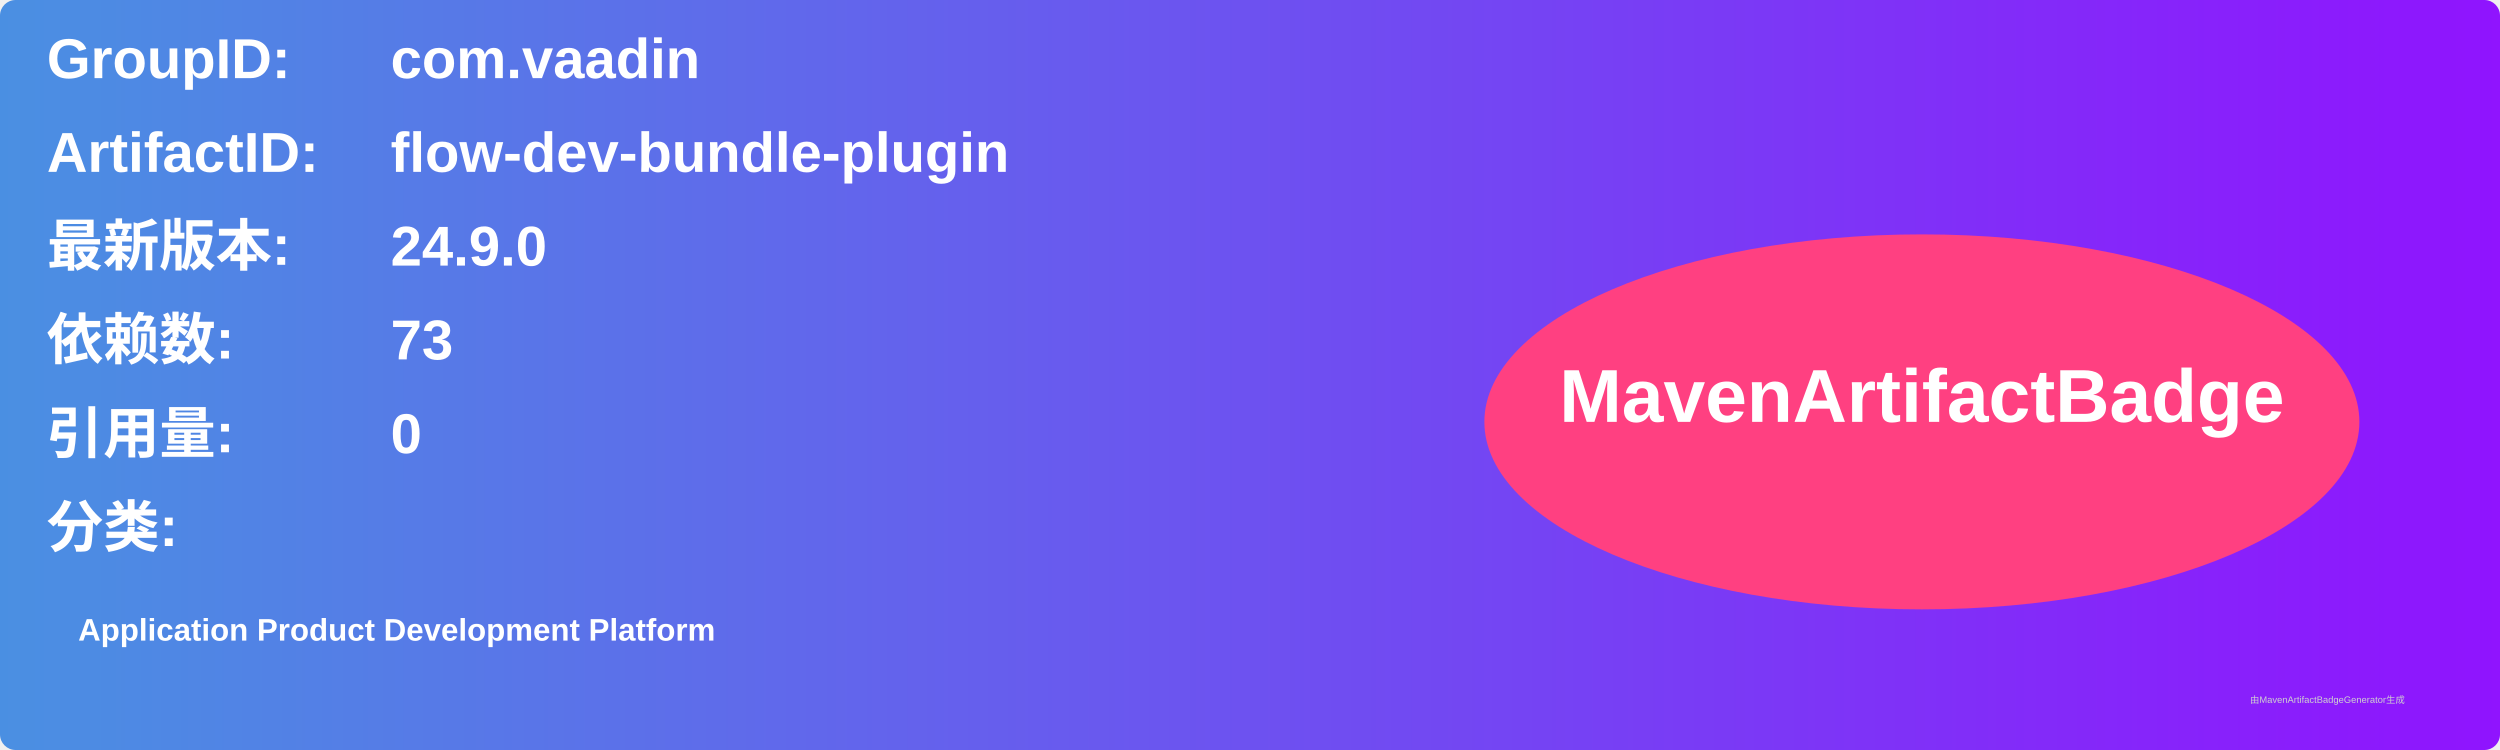
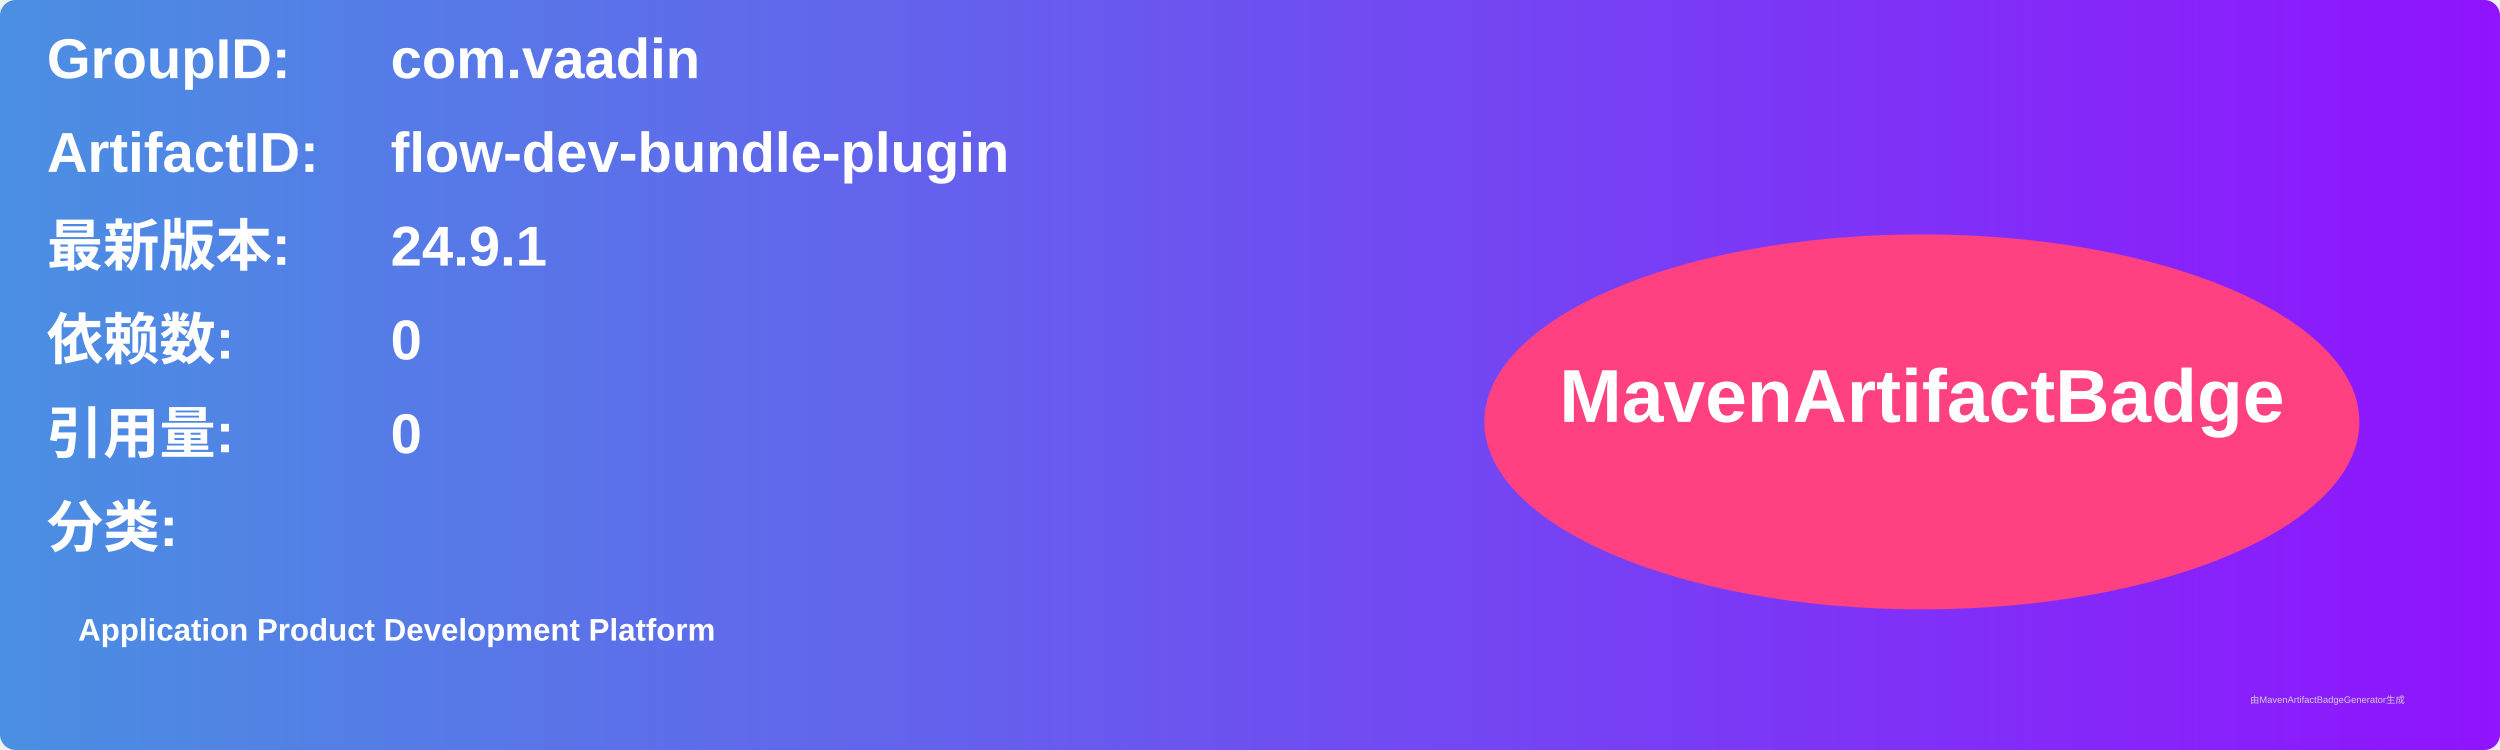
<svg xmlns="http://www.w3.org/2000/svg" width="800" height="240" viewBox="0 0 800 240">
  <linearGradient id="grad" x1="0%" y1="0%" x2="100%" y2="0%">
    <stop offset="0%" stop-color="#4a90e2" />
    <stop offset="100%" stop-color="#9013fe" />
  </linearGradient>
  <rect width="100%" height="100%" rx="5" ry="5" fill="url(#grad)" />
  <g transform="translate(15, 15)">
    <text x="0" y="10" font-family="Arial" font-size="18" fill="white" font-weight="bold" width="260">GroupID:</text>
    <text x="110" y="10" font-family="Arial" font-size="18" fill="white" font-weight="bold" width="460">com.vaadin</text>
    <text x="0" y="40" font-family="Arial" font-size="18" fill="white" font-weight="bold" width="260">ArtifactID:</text>
    <text x="110" y="40" font-family="Arial" font-size="18" fill="white" font-weight="bold" width="460">flow-dev-bundle-plugin</text>
    <text x="0" y="70" font-family="Arial" font-size="18" fill="white" font-weight="bold">最新版本:</text>
    <text x="110" y="70" font-family="Arial" font-size="18" fill="white" font-weight="bold">
-       <tspan font-weight="bold">24.9.0</tspan>
+       <tspan font-weight="bold">24.9.1</tspan>
    </text>
    <text x="0" y="100" font-family="Arial" font-size="18" fill="white" font-weight="bold">依赖数: </text>
    <text x="110" y="100" font-family="Arial" font-size="18" fill="white">
-       <tspan font-weight="bold">73</tspan>
+       <tspan font-weight="bold">0</tspan>
    </text>
    <text x="0" y="130" font-family="Arial" font-size="18" fill="white" font-weight="bold">引用量: </text>
    <text x="110" y="130" font-family="Arial" font-size="18" fill="white">
      <tspan font-weight="bold">0</tspan>
    </text>
    <text x="0" y="160" font-family="Arial" font-size="18" fill="white" font-weight="bold">分类:</text>
    <text x="10" y="190" font-family="Arial" font-size="10" fill="white">
      <tspan font-weight="bold">Application Product Development Platform</tspan>
    </text>
    <ellipse cx="600" cy="120" rx="140" ry="60" fill="#ff4081" />
    <text x="600" y="120" text-anchor="middle" font-family="Arial" font-size="24" fill="white" font-weight="bold">MavenArtifactBadge</text>
  </g>
  <text x="720" y="225" font-family="Arial" font-size="3" fill="#d0d0d0">由MavenArtifactBadgeGenerator生成</text>
</svg>
